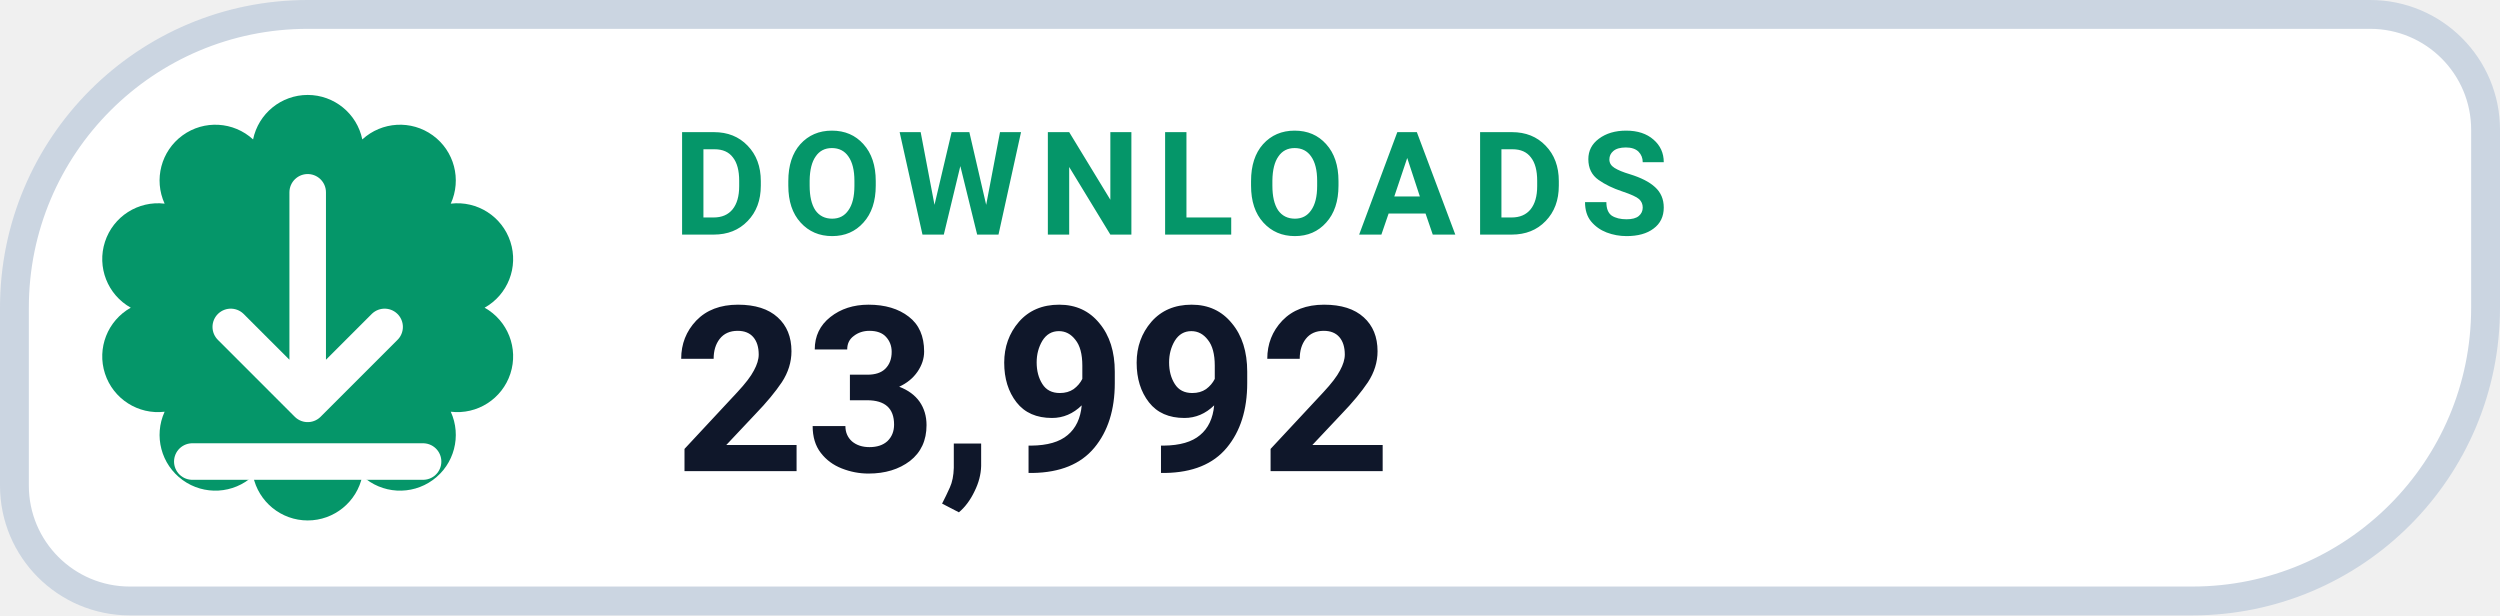
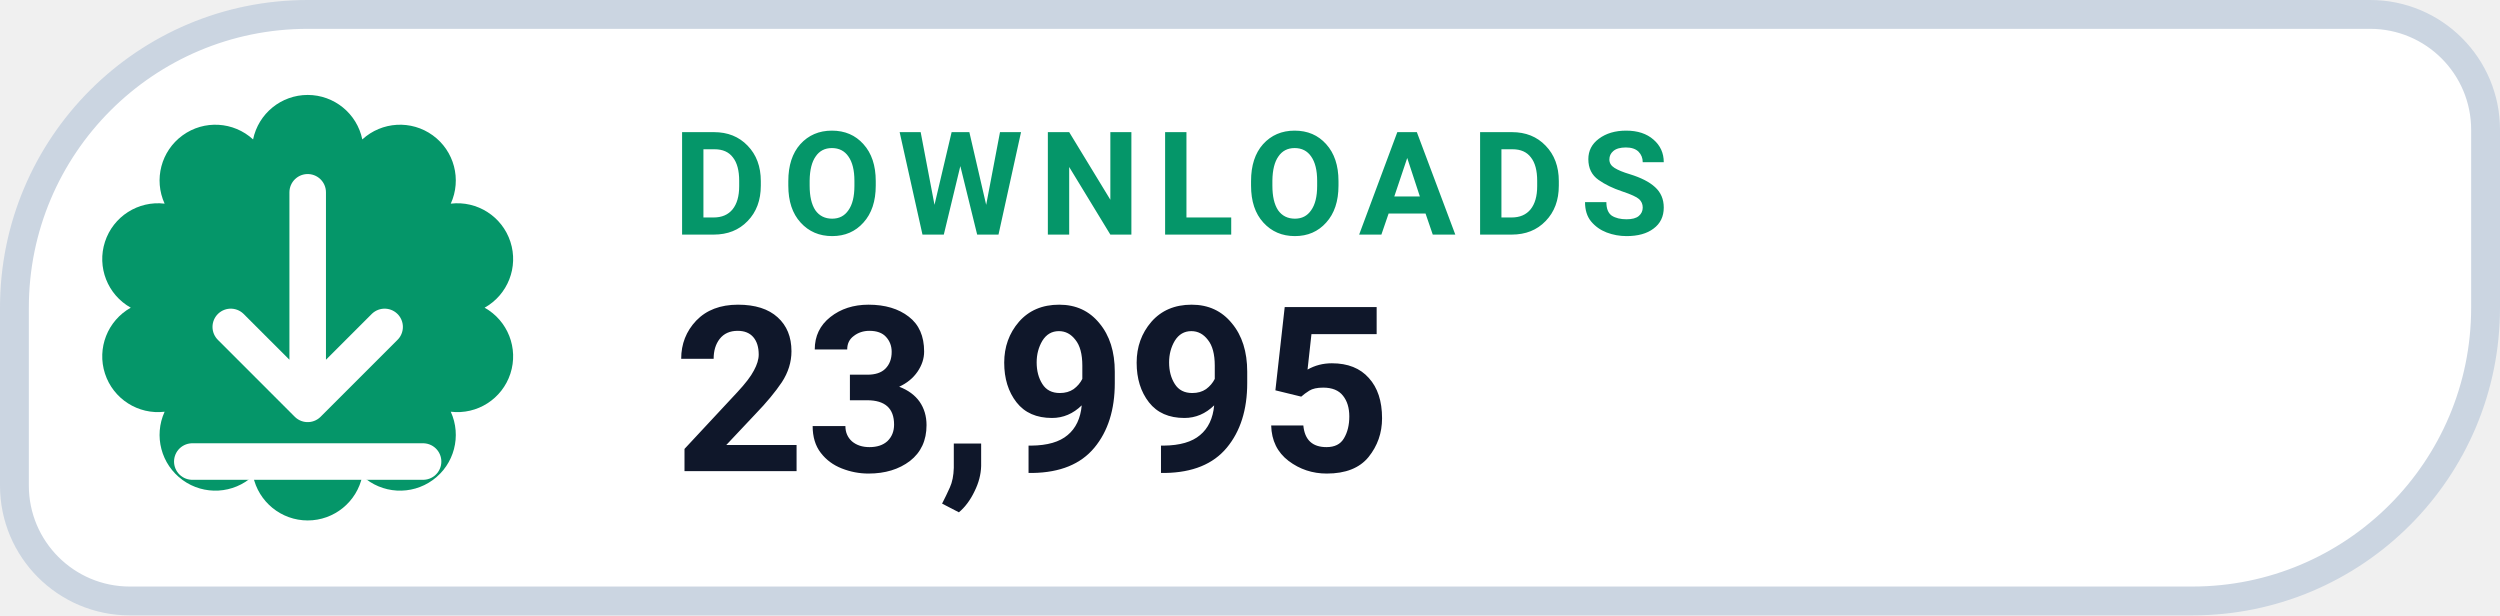
- <svg xmlns="http://www.w3.org/2000/svg" width="130" height="32" viewBox="0 0 130 32" role="img" aria-label="DOWNLOADS 23,992">
+ <svg xmlns="http://www.w3.org/2000/svg" width="130" height="32" viewBox="0 0 130 32" role="img" aria-label="DOWNLOADS 23,995">
  <path d="M 16.00 0.75 H 123.25 A 6.00 6.00 0 0 1 129.25 6.75 V 16.00 A 15.25 15.25 0 0 1 114.00 31.25 H 6.75 A 6.00 6.00 0 0 1 0.75 25.25 V 16.00 A 15.25 15.25 0 0 1 16.00 0.75 Z" fill="#FFFFFF" stroke="#CBD5E1" stroke-width="1.5" />
  <path d="M 13.16 7.25 A 2.90 2.90 0 0 1 18.84 7.25 A 2.90 2.90 0 0 1 23.44 10.59 A 2.90 2.90 0 0 1 25.20 16.00 A 2.90 2.90 0 0 1 23.44 21.41 A 2.90 2.90 0 0 1 18.84 24.75 A 2.90 2.90 0 0 1 13.16 24.75 A 2.90 2.90 0 0 1 8.56 21.41 A 2.90 2.90 0 0 1 6.80 16.00 A 2.90 2.90 0 0 1 8.56 10.59 A 2.90 2.90 0 0 1 13.16 7.25 Z" fill="#059669" />
  <g transform="translate(16 16)" style="color:#FFFFFF;">
    <path d="M0 -6 v11 m0 0 l4 -4 m-4 4 l-4 -4 M-6 8 h12" fill="none" stroke="currentColor" stroke-width="1.9" stroke-linecap="round" stroke-linejoin="round" />
  </g>
  <text x="35" y="12.2" fill="#059669" font-family="-apple-system,BlinkMacSystemFont,'Segoe UI',Roboto,Helvetica,Arial,sans-serif" font-size="7.5" font-weight="700" letter-spacing=".8">DOWNLOADS</text>
-   <text x="35" y="24.5" fill="#0F172A" font-family="-apple-system,BlinkMacSystemFont,'Segoe UI',Roboto,Helvetica,Arial,sans-serif" font-size="12" font-weight="750">23,992</text>
+   <text x="35" y="24.5" fill="#0F172A" font-family="-apple-system,BlinkMacSystemFont,'Segoe UI',Roboto,Helvetica,Arial,sans-serif" font-size="12" font-weight="750">23,995</text>
</svg>
